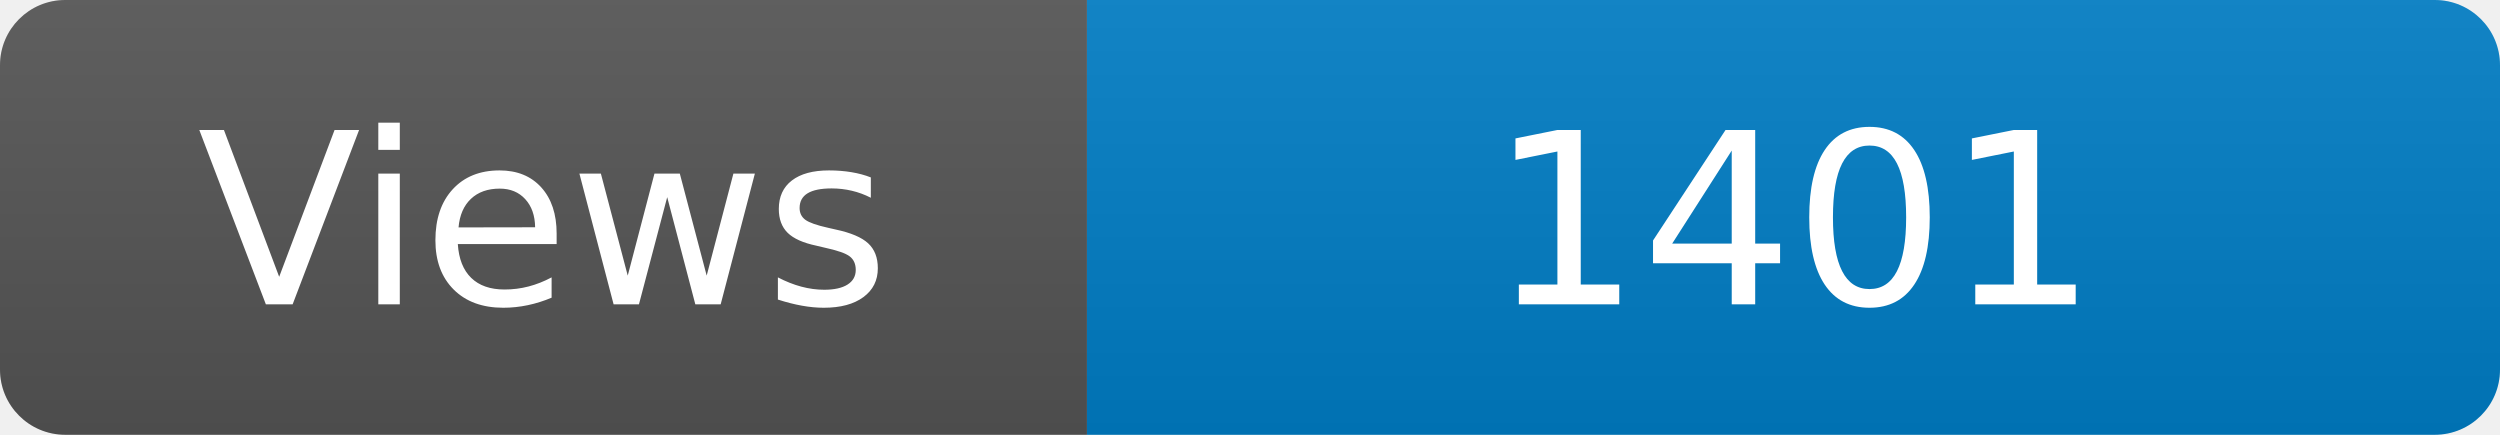
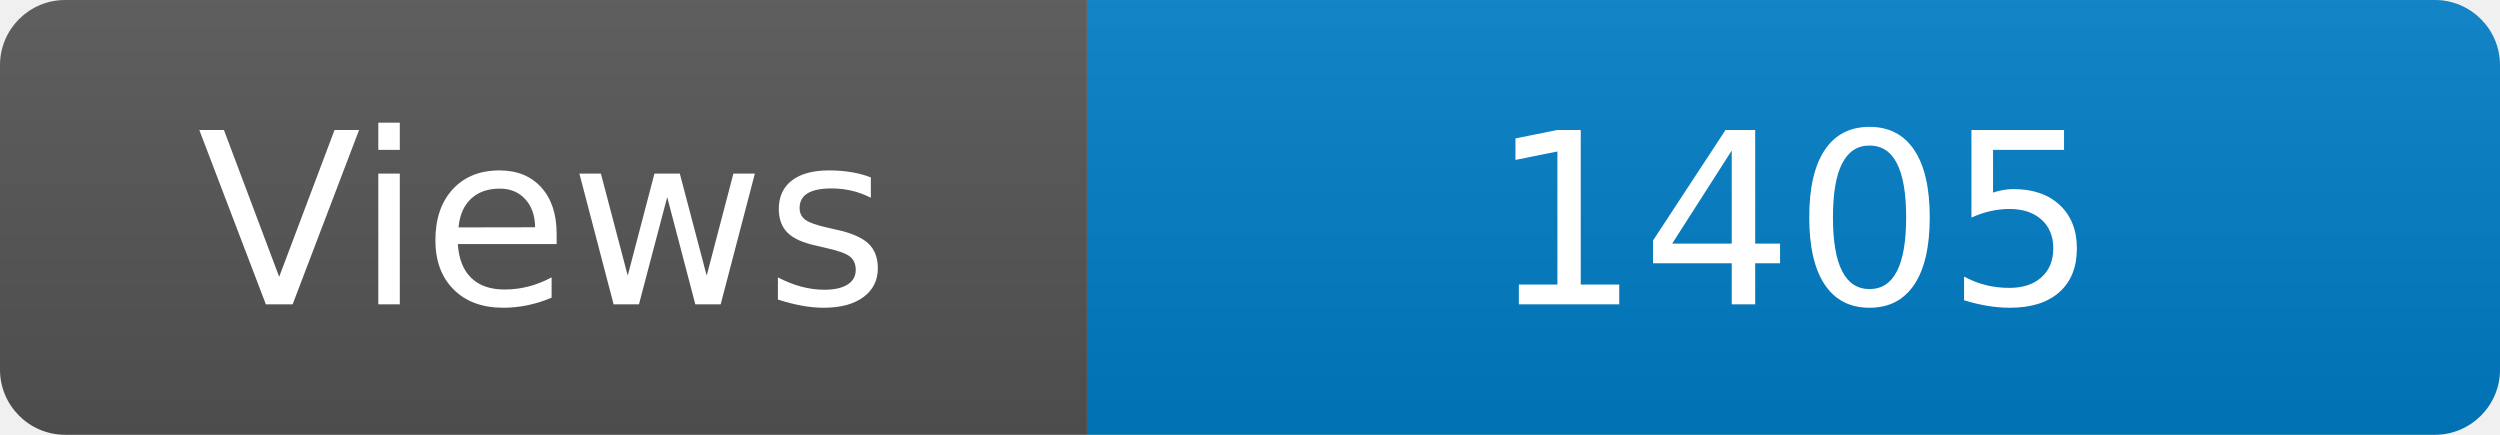
<svg xmlns="http://www.w3.org/2000/svg" width="115" height="20" role="img" aria-label="Maintained?: yes">
  <linearGradient id="s" x2="0" y2="100%">
    <stop offset="0" stop-color="#bbb" stop-opacity=".1" />
    <stop offset="1" stop-opacity=".1" />
  </linearGradient>
  <clipPath id="r">
    <rect width="115" height="20" rx="3" fill="#fff" />
  </clipPath>
  <g clip-path="url(#r)">
    <rect width="50" height="20" fill="#555" />
    <rect x="50" width="160" height="20" fill="#007ec6" />
    <rect width="115" height="20" fill="url(#s)" />
  </g>
  <g fill="#fff" text-anchor="middle" font-family="Verdana,Geneva,DejaVu Sans,sans-serif" font-size="110">
    <text x="250" y="140" transform="scale(.1)" fill="#fff">Views</text>
-     <text x="825" y="140" transform="scale(.1)" fill="#fff">1401</text>
+     <text x="825" y="140" transform="scale(.1)" fill="#fff">1405</text>
  </g>
</svg>
